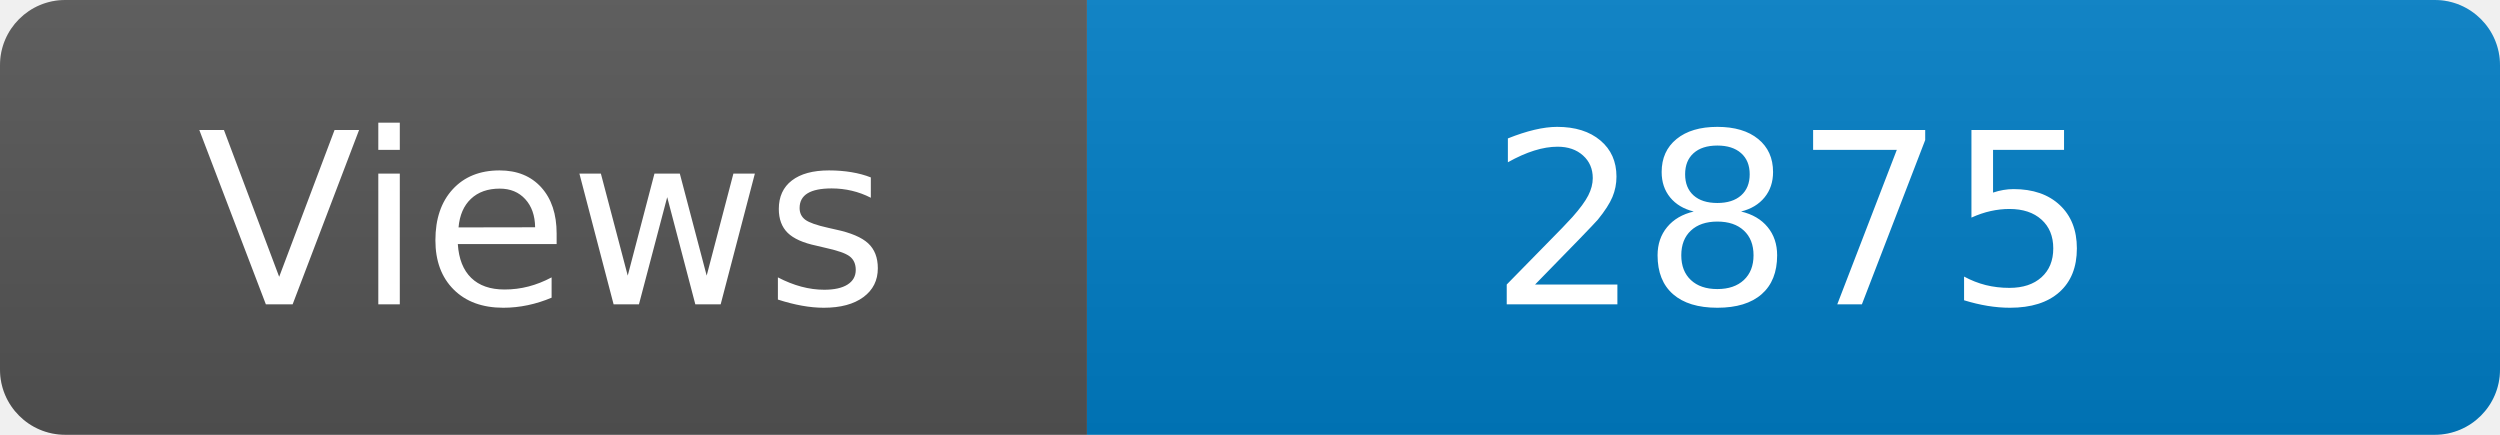
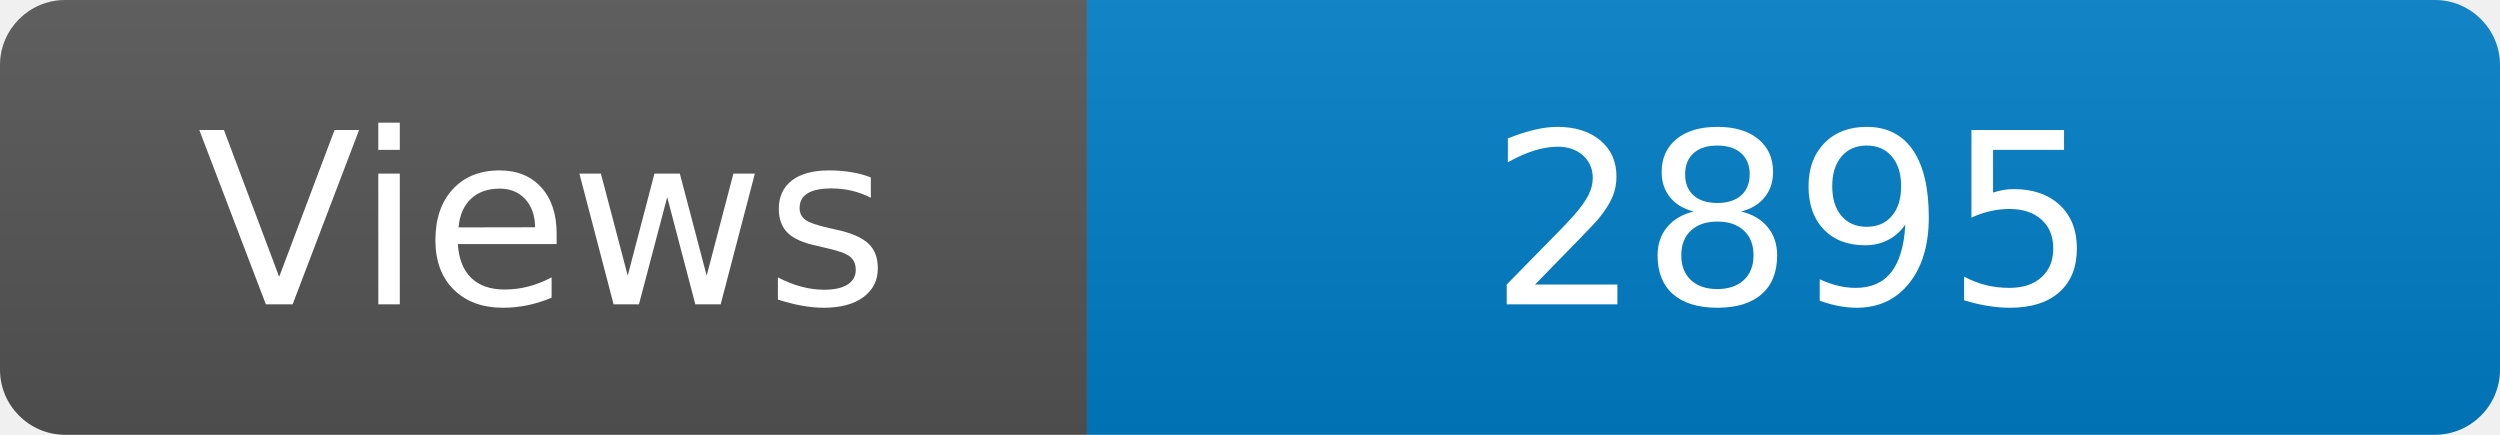
<svg xmlns="http://www.w3.org/2000/svg" width="115" height="20" role="img" aria-label="Maintained?: yes">
  <linearGradient id="s" x2="0" y2="100%">
    <stop offset="0" stop-color="#bbb" stop-opacity=".1" />
    <stop offset="1" stop-opacity=".1" />
  </linearGradient>
  <clipPath id="r">
    <rect width="115" height="20" rx="3" fill="#fff" />
  </clipPath>
  <g clip-path="url(#r)">
    <rect width="50" height="20" fill="#555" />
    <rect x="50" width="160" height="20" fill="#007ec6" />
    <rect width="115" height="20" fill="url(#s)" />
  </g>
  <g fill="#fff" text-anchor="middle" font-family="Verdana,Geneva,DejaVu Sans,sans-serif" font-size="110">
    <text x="250" y="140" transform="scale(.1)" fill="#fff">Views</text>
-     <text x="825" y="140" transform="scale(.1)" fill="#fff">2875</text>
+     <text x="825" y="140" transform="scale(.1)" fill="#fff">2895</text>
  </g>
</svg>
